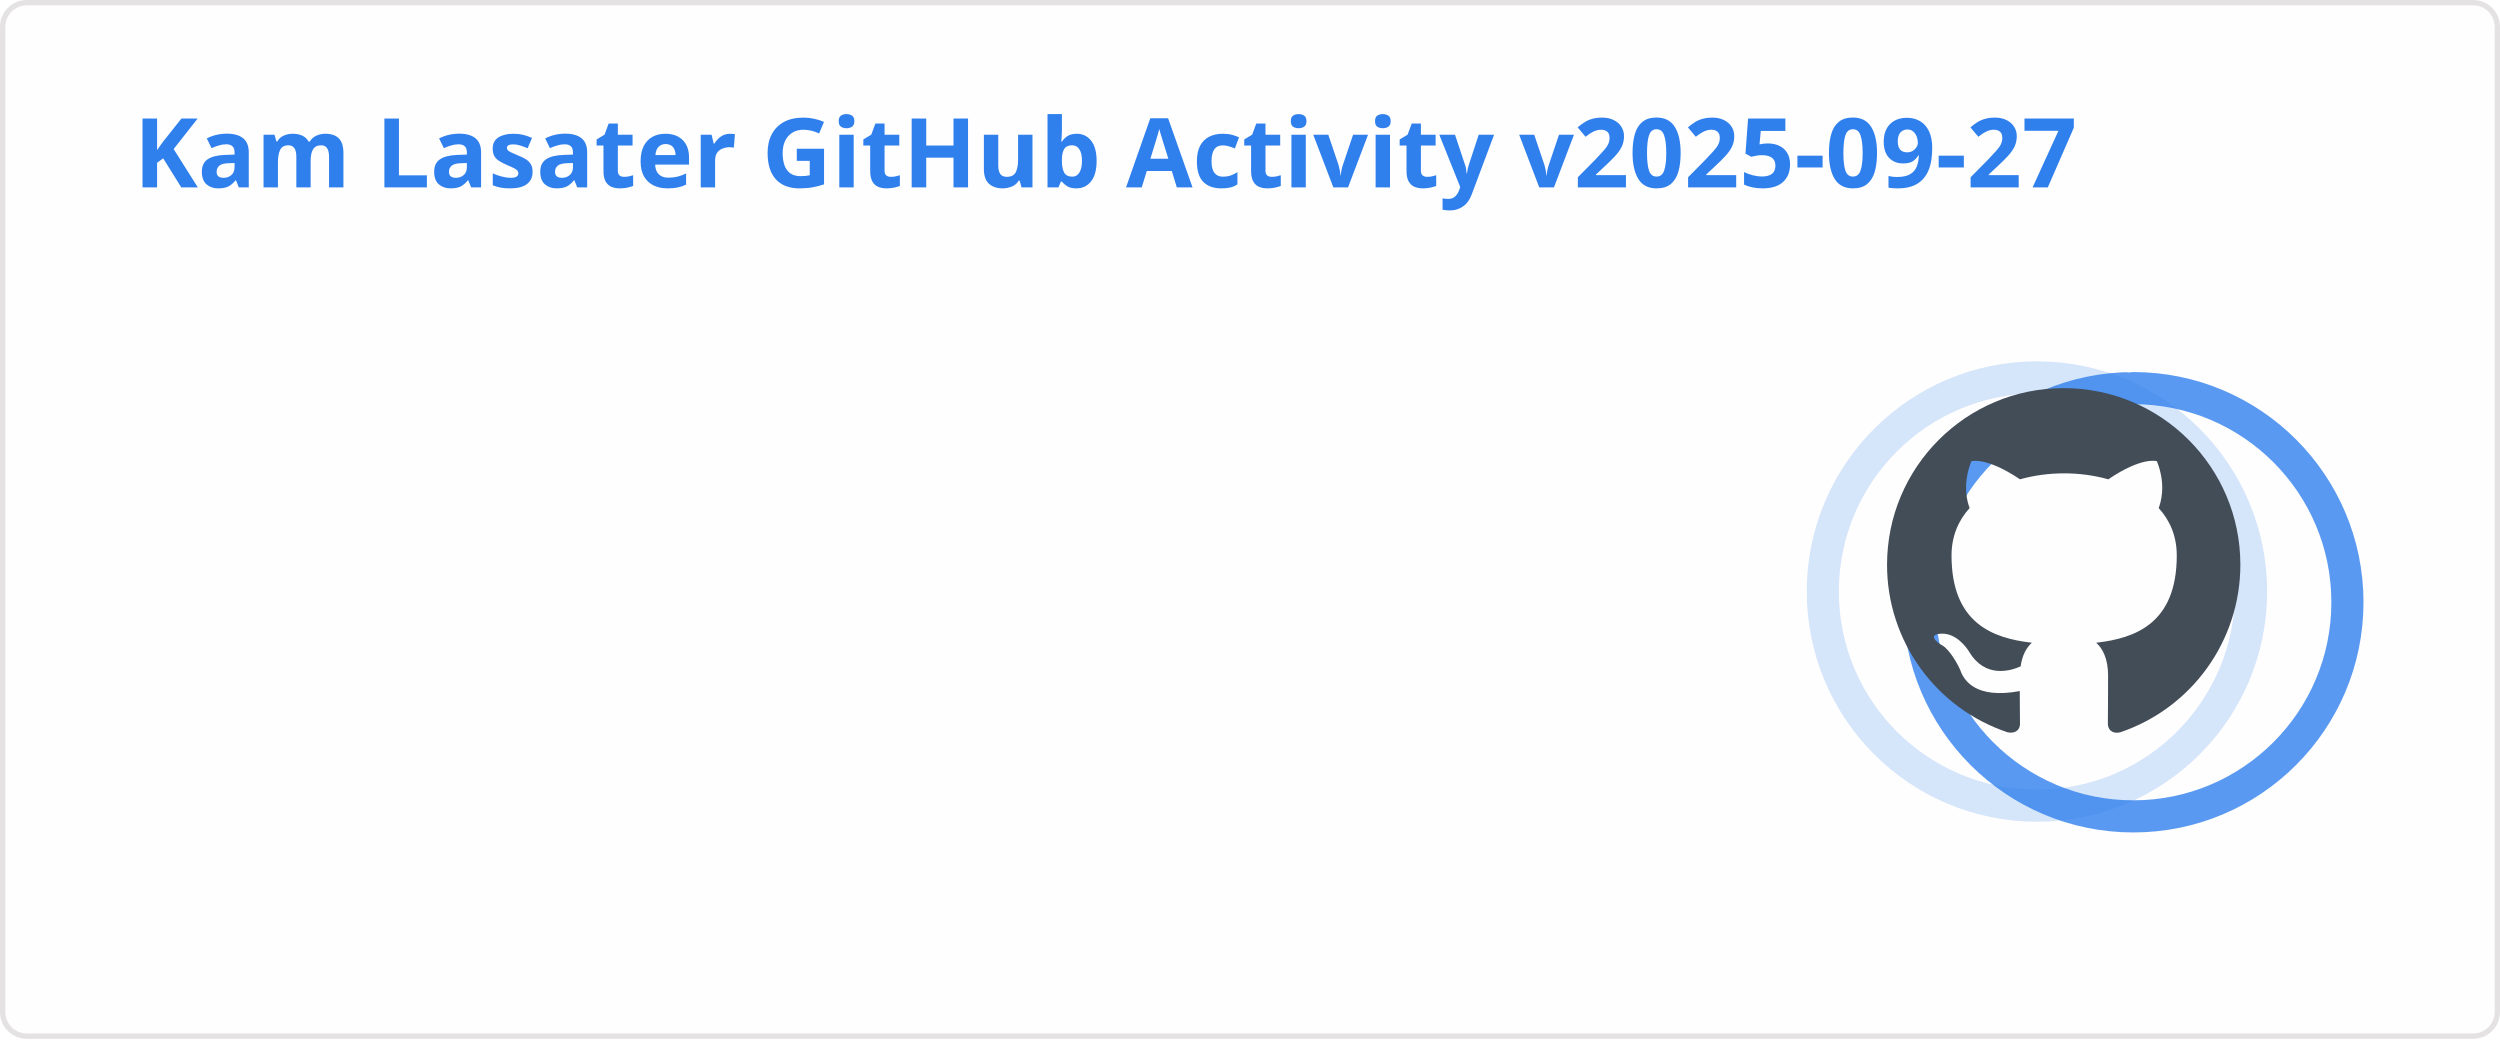
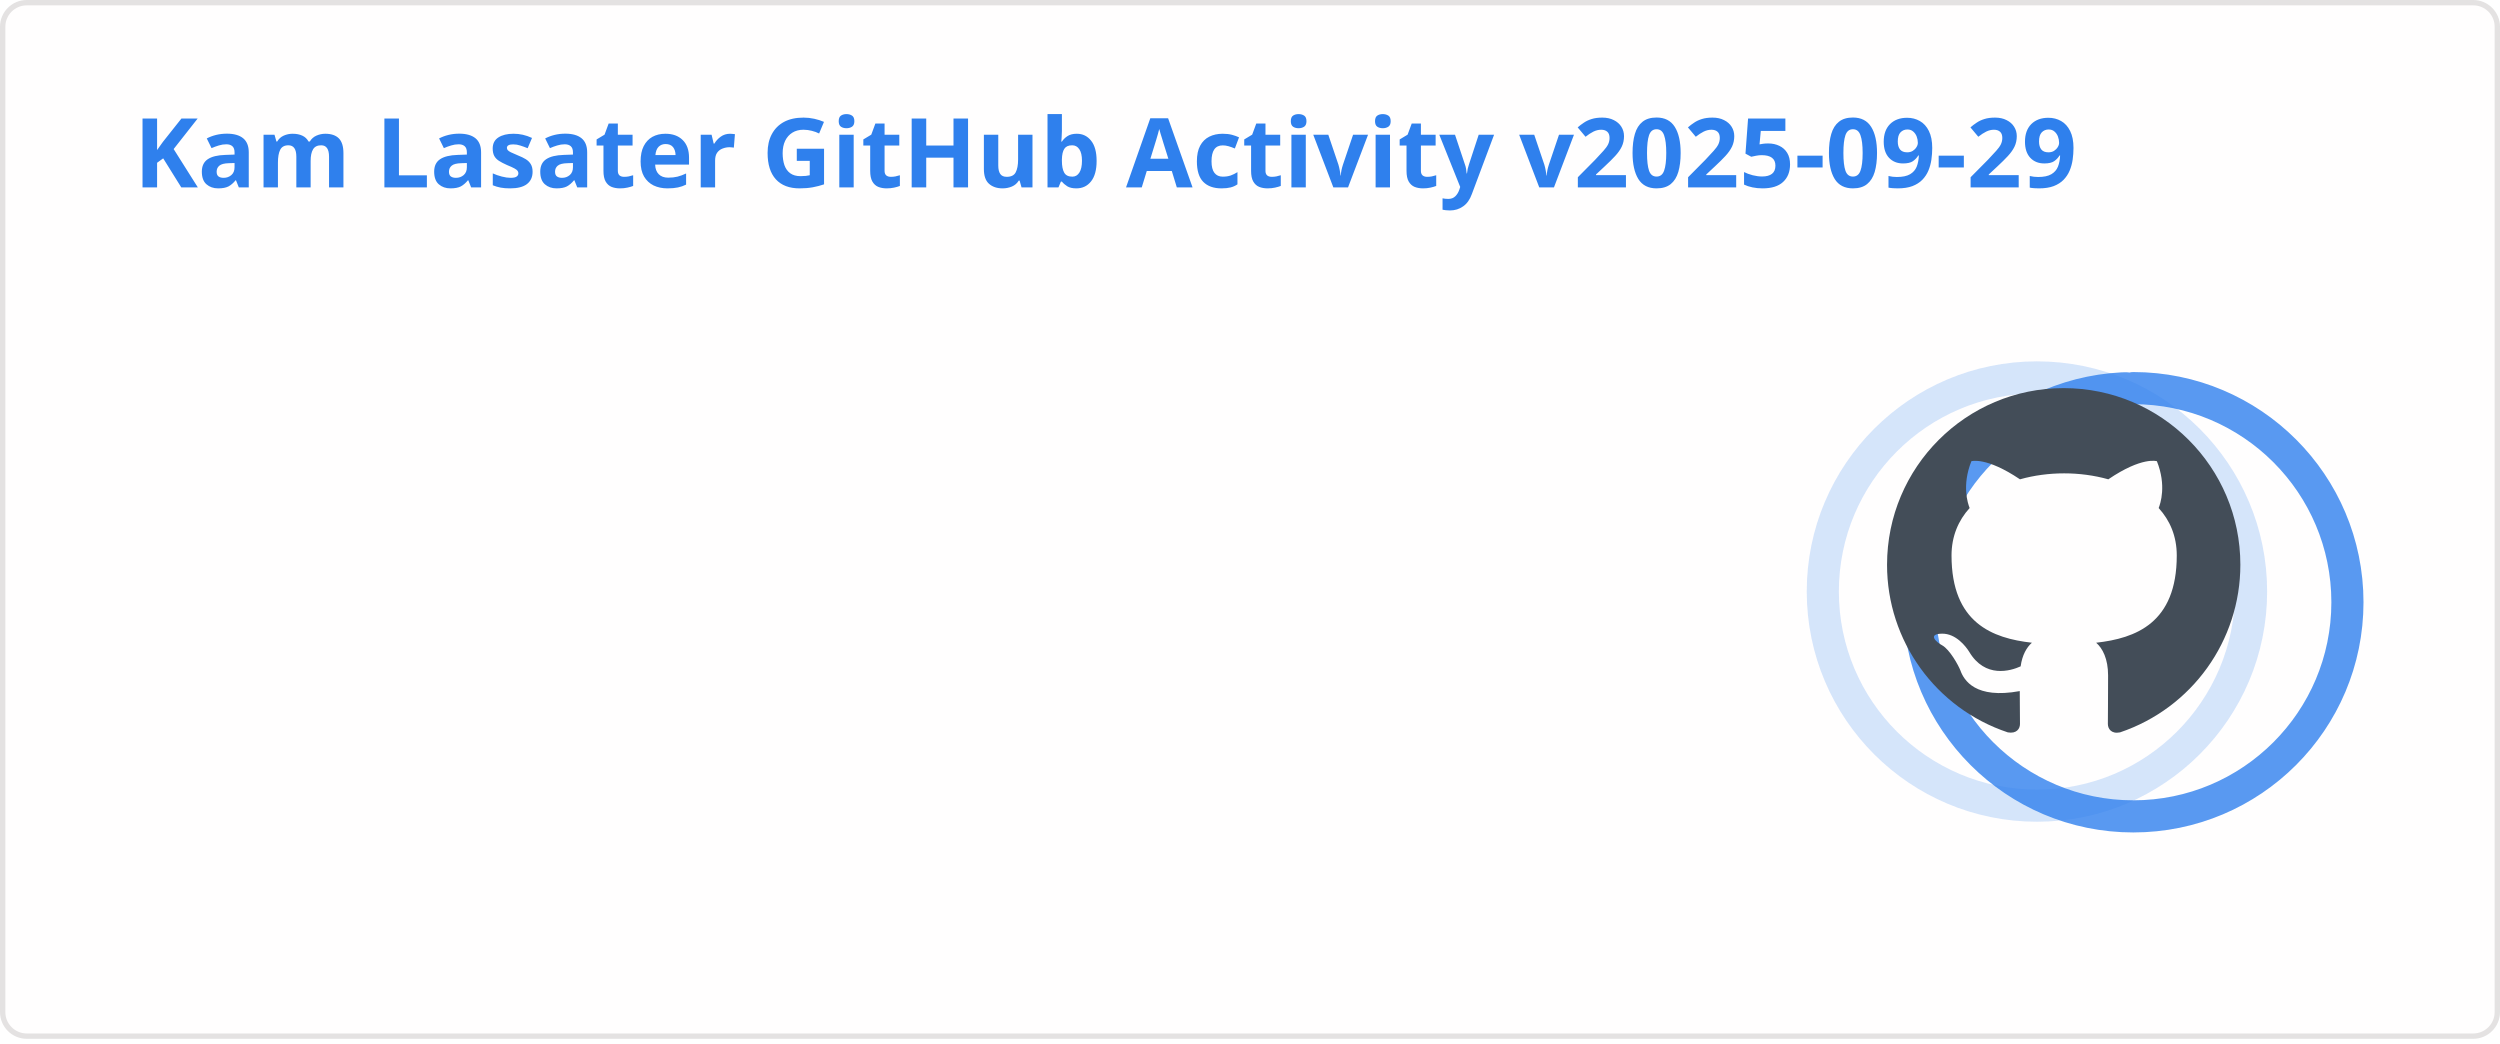
<svg xmlns="http://www.w3.org/2000/svg" width="467" height="195" viewBox="0 0 467 195" fill="none" role="img" aria-labelledby="descId">
  <style>
          .header {
            font: 600 18px 'Segoe UI', Ubuntu, Sans-Serif;
            fill: #2f80ed;
            animation: fadeInAnimation 0.8s ease-in-out forwards;
          }
          @supports(-moz-appearance: auto) {
            /* Selector detects Firefox */
            .header { font-size: 15.5px; }
          }
          
    .stat {
      font: 600 14px 'Segoe UI', Ubuntu, "Helvetica Neue", Sans-Serif; fill: #434d58;
    }
    @supports(-moz-appearance: auto) {
      /* Selector detects Firefox */
      .stat { font-size:12px; }
    }
    .stagger {
      opacity: 0;
      animation: fadeInAnimation 0.3s ease-in-out forwards;
    }
    .rank-text {
      font: 800 24px 'Segoe UI', Ubuntu, Sans-Serif; fill: #434d58;
      animation: scaleInAnimation 0.3s ease-in-out forwards;
    }
    .rank-percentile-header {
      font-size: 14px;
    }
    .rank-percentile-text {
      font-size: 16px;
    }
    
    .not_bold { font-weight: 400 }
    .bold { font-weight: 700 }
    .icon {
      fill: #4c71f2;
      display: block;
    }

    .rank-circle-rim {
      stroke: #2f80ed;
      fill: none;
      stroke-width: 6;
      opacity: 0.2;
    }
    .rank-circle {
      stroke: #2f80ed;
      stroke-dasharray: 250;
      fill: none;
      stroke-width: 6;
      stroke-linecap: round;
      opacity: 0.8;
      transform-origin: -10px 8px;
      transform: rotate(-90deg);
      animation: rankAnimation 1s forwards ease-in-out;
    }
    
    @keyframes rankAnimation {
      from {
        stroke-dashoffset: 251.327;
      }
      to {
-         stroke-dashoffset: 75.543;
+         stroke-dashoffset: 75.702;
      }
    }
  
  

          
      /* Animations */
      @keyframes scaleInAnimation {
        from {
          transform: translate(-5px, 5px) scale(0);
        }
        to {
          transform: translate(-5px, 5px) scale(1);
        }
      }
      @keyframes fadeInAnimation {
        from {
          opacity: 0;
        }
        to {
          opacity: 1;
        }
      }
    
          * { animation-duration: 0s !important; animation-delay: 0s !important; }
        </style>
  <rect data-testid="card-bg" x="0.5" y="0.5" rx="4.5" height="99%" stroke="#e4e2e2" width="466" fill="#fffefe" stroke-opacity="1" />
  <g data-testid="card-title" transform="translate(25, 35)">
    <g transform="translate(0, 0)">
-       <text x="0" y="0" class="header" data-testid="header">Kam Lasater GitHub Activity v2025-09-27</text>
+       <text x="0" y="0" class="header" data-testid="header">Kam Lasater GitHub Activity v2025-09-29</text>
    </g>
  </g>
  <g data-testid="main-card-body" transform="translate(0, 55)">
    <g data-testid="rank-circle" transform="translate(390.5, 47.5)">
      <circle class="rank-circle-rim" cx="-10" cy="8" r="40" />
      <circle class="rank-circle" cx="-10" cy="8" r="40" />
      <g class="rank-text">
        <svg x="-38" y="-30" height="66" width="66" aria-hidden="true" viewBox="0 0 16 16" version="1.1" data-view-component="true" data-testid="github-rank-icon">
          <path d="M8 0c4.42 0 8 3.58 8 8a8.013 8.013 0 0 1-5.45 7.59c-.4.08-.55-.17-.55-.38 0-.27.01-1.13.01-2.2 0-.75-.25-1.23-.54-1.48 1.78-.2 3.65-.88 3.65-3.95 0-.88-.31-1.59-.82-2.15.08-.2.36-1.02-.08-2.12 0 0-.67-.22-2.2.82-.64-.18-1.32-.27-2-.27-.68 0-1.36.09-2 .27-1.53-1.03-2.2-.82-2.2-.82-.44 1.1-.16 1.92-.08 2.12-.51.56-.82 1.28-.82 2.15 0 3.06 1.86 3.75 3.64 3.95-.23.2-.44.55-.51 1.07-.46.21-1.61.55-2.33-.66-.15-.24-.6-.83-1.23-.82-.67.01-.27.38.01.53.34.19.73.9.82 1.13.16.45.68 1.31 2.69.94 0 .67.01 1.3.01 1.49 0 .21-.15.45-.55.38A7.995 7.995 0 0 1 0 8c0-4.42 3.58-8 8-8Z" />
        </svg>
      </g>
    </g>
    <svg x="0" y="0">
      <g transform="translate(0, 0)">
        <g class="stagger" style="animation-delay: 450ms" transform="translate(25, 0)">
          <svg data-testid="icon" class="icon" viewBox="0 0 16 16" version="1.1" width="16" height="16">
            <path fill-rule="evenodd" d="M8 .25a.75.75 0 01.673.418l1.882 3.815 4.21.612a.75.75 0 01.416 1.279l-3.046 2.97.719 4.192a.75.75 0 01-1.088.791L8 12.347l-3.766 1.98a.75.75 0 01-1.088-.79l.72-4.194L.818 6.374a.75.75 0 01.416-1.28l4.21-.611L7.327.668A.75.75 0 018 .25zm0 2.445L6.615 5.5a.75.75 0 01-.564.41l-3.097.45 2.24 2.184a.75.75 0 01.216.664l-.528 3.084 2.769-1.456a.75.75 0 01.698 0l2.77 1.456-.53-3.084a.75.75 0 01.216-.664l2.24-2.183-3.096-.45a.75.75 0 01-.564-.41L8 2.694v.001z" />
          </svg>
          <text class="stat  bold" x="25" y="12.5">Total Stars Earned:</text>
          <text class="stat  bold" x="219.01" y="12.5" data-testid="stars">11</text>
        </g>
      </g>
      <g transform="translate(0, 25)">
        <g class="stagger" style="animation-delay: 600ms" transform="translate(25, 0)">
          <svg data-testid="icon" class="icon" viewBox="0 0 16 16" version="1.1" width="16" height="16">
            <path fill-rule="evenodd" d="M1.643 3.143L.427 1.927A.25.25 0 000 2.104V5.75c0 .138.112.25.25.25h3.646a.25.25 0 00.177-.427L2.715 4.215a6.5 6.5 0 11-1.18 4.458.75.75 0 10-1.493.154 8.001 8.001 0 101.6-5.684zM7.75 4a.75.75 0 01.75.75v2.992l2.028.812a.75.75 0 01-.557 1.392l-2.5-1A.75.75 0 017 8.25v-3.5A.75.75 0 017.75 4z" />
          </svg>
          <text class="stat  bold" x="25" y="12.5">Total Commits (last year):</text>
-           <text class="stat  bold" x="219.01" y="12.5" data-testid="commits">913</text>
+           <text class="stat  bold" x="219.01" y="12.5" data-testid="commits">896</text>
        </g>
      </g>
      <g transform="translate(0, 50)">
        <g class="stagger" style="animation-delay: 750ms" transform="translate(25, 0)">
          <svg data-testid="icon" class="icon" viewBox="0 0 16 16" version="1.1" width="16" height="16">
            <path fill-rule="evenodd" d="M7.177 3.073L9.573.677A.25.25 0 0110 .854v4.792a.25.25 0 01-.427.177L7.177 3.427a.25.25 0 010-.354zM3.75 2.5a.75.75 0 100 1.5.75.75 0 000-1.5zm-2.25.75a2.25 2.25 0 113 2.122v5.256a2.251 2.251 0 11-1.5 0V5.372A2.25 2.25 0 011.5 3.25zM11 2.5h-1V4h1a1 1 0 011 1v5.628a2.251 2.251 0 101.5 0V5A2.5 2.5 0 0011 2.5zm1 10.25a.75.75 0 111.5 0 .75.75 0 01-1.5 0zM3.75 12a.75.75 0 100 1.5.75.75 0 000-1.5z" />
          </svg>
          <text class="stat  bold" x="25" y="12.5">Total PRs:</text>
-           <text class="stat  bold" x="219.01" y="12.5" data-testid="prs">582</text>
+           <text class="stat  bold" x="219.01" y="12.5" data-testid="prs">583</text>
        </g>
      </g>
      <g transform="translate(0, 75)">
        <g class="stagger" style="animation-delay: 900ms" transform="translate(25, 0)">
          <svg data-testid="icon" class="icon" viewBox="0 0 16 16" version="1.1" width="16" height="16">
            <path fill-rule="evenodd" d="M8 1.5a6.5 6.5 0 100 13 6.5 6.5 0 000-13zM0 8a8 8 0 1116 0A8 8 0 010 8zm9 3a1 1 0 11-2 0 1 1 0 012 0zm-.25-6.25a.75.75 0 00-1.5 0v3.5a.75.75 0 001.5 0v-3.5z" />
          </svg>
          <text class="stat  bold" x="25" y="12.5">Total Issues:</text>
          <text class="stat  bold" x="219.01" y="12.5" data-testid="issues">70</text>
        </g>
      </g>
      <g transform="translate(0, 100)">
        <g class="stagger" style="animation-delay: 1050ms" transform="translate(25, 0)">
          <svg data-testid="icon" class="icon" viewBox="0 0 16 16" version="1.1" width="16" height="16">
            <path fill-rule="evenodd" d="M2 2.5A2.5 2.5 0 014.5 0h8.75a.75.75 0 01.75.75v12.5a.75.75 0 01-.75.75h-2.5a.75.75 0 110-1.5h1.75v-2h-8a1 1 0 00-.714 1.7.75.75 0 01-1.072 1.05A2.495 2.495 0 012 11.5v-9zm10.5-1V9h-8c-.356 0-.694.074-1 .208V2.5a1 1 0 011-1h8zM5 12.25v3.25a.25.25 0 00.4.2l1.45-1.087a.25.25 0 01.3 0L8.6 15.7a.25.25 0 00.4-.2v-3.25a.25.25 0 00-.25-.25h-3.5a.25.25 0 00-.25.25z" />
          </svg>
          <text class="stat  bold" x="25" y="12.5">Contributed to (last year):</text>
          <text class="stat  bold" x="219.01" y="12.5" data-testid="contribs">23</text>
        </g>
      </g>
    </svg>
  </g>
</svg>
